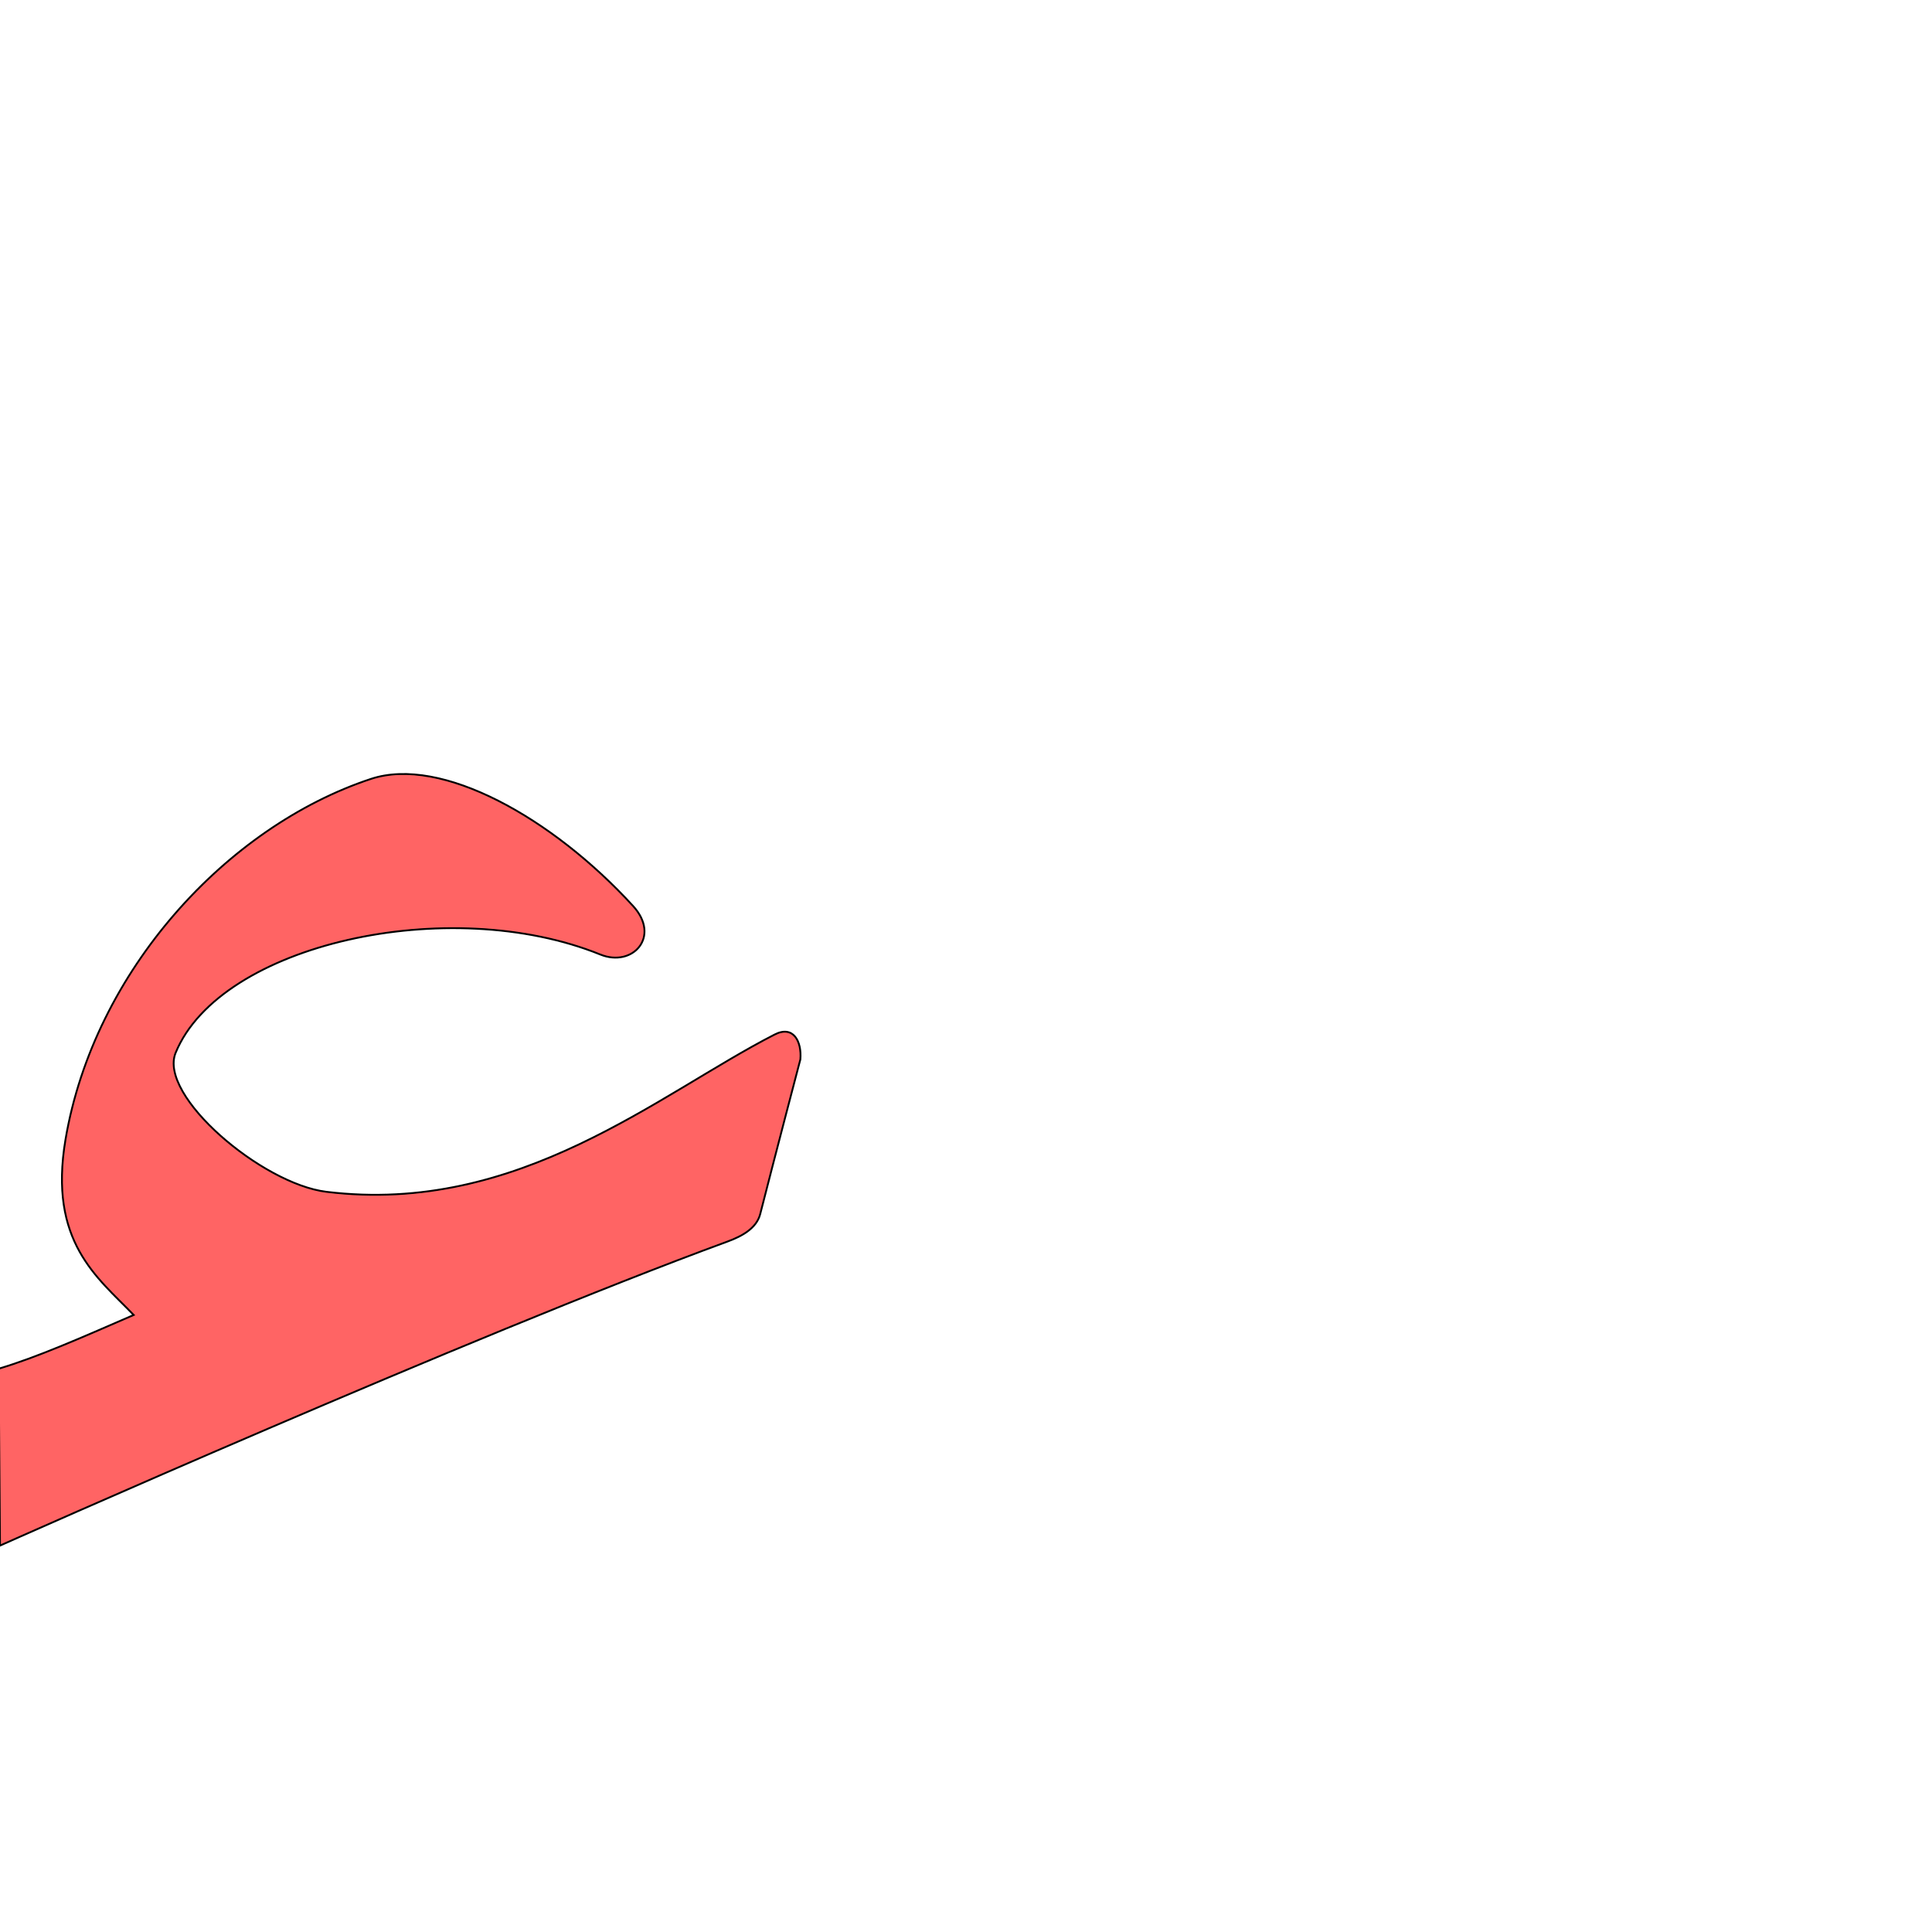
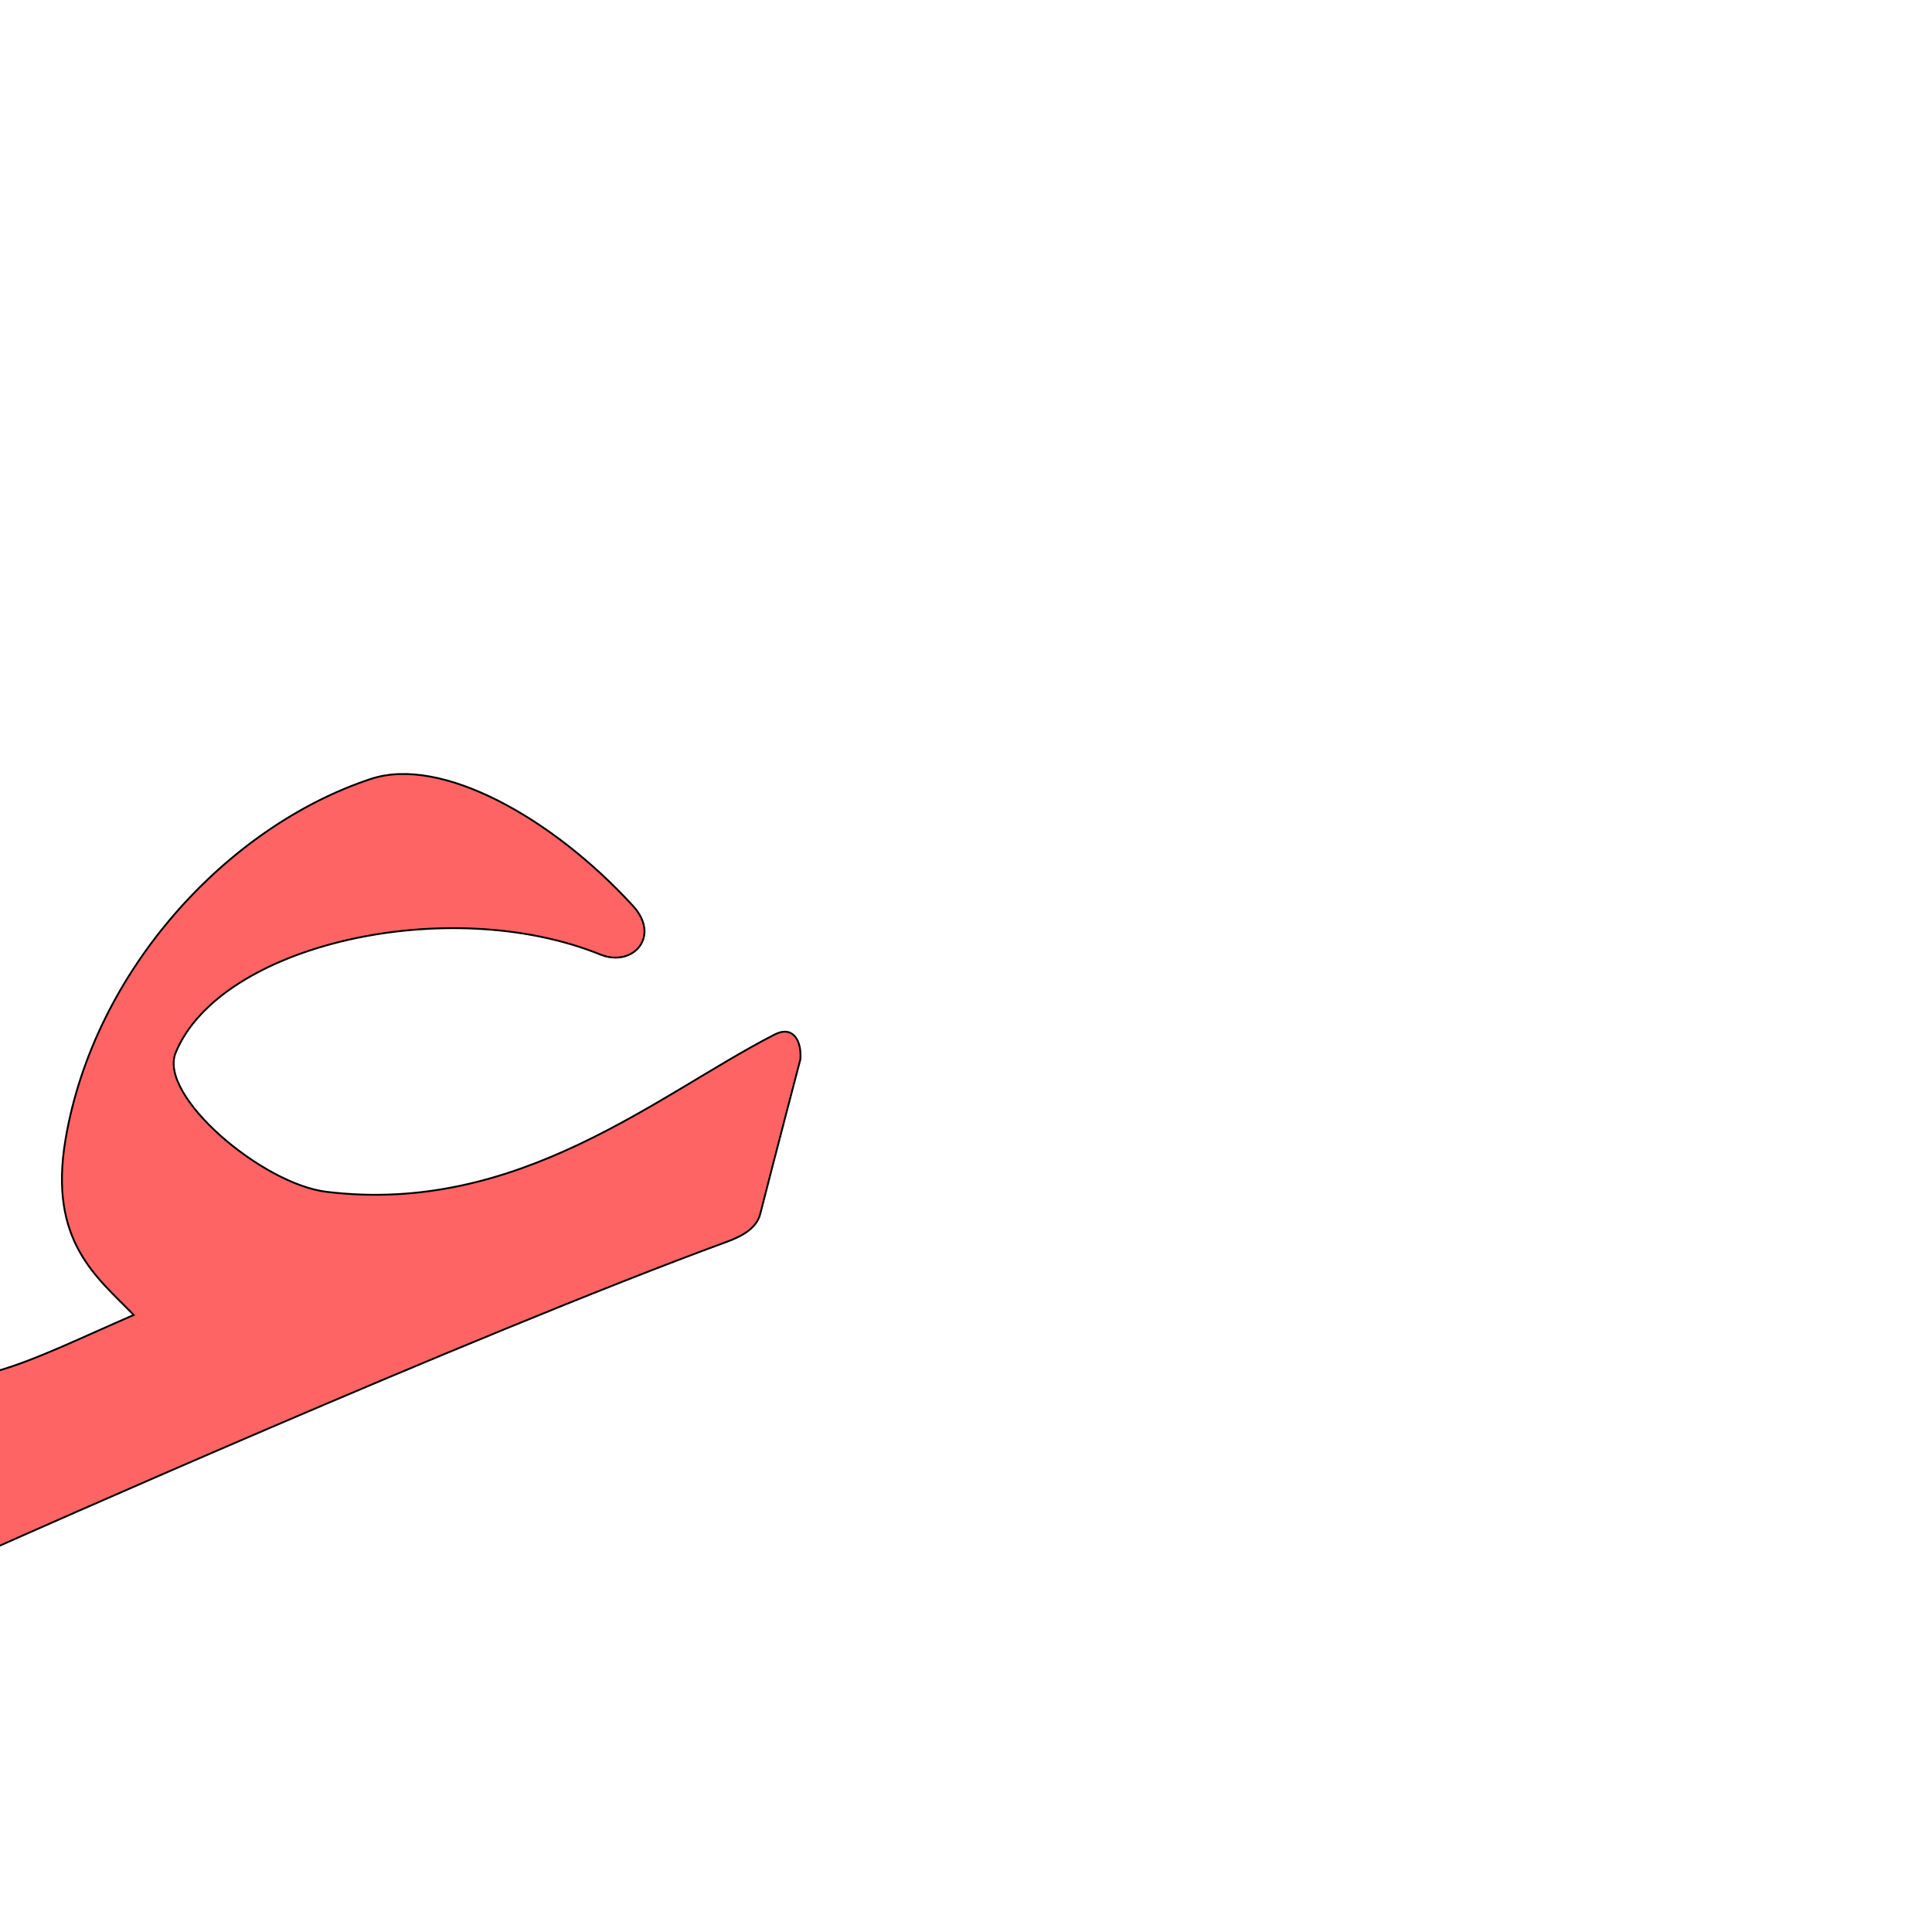
<svg xmlns="http://www.w3.org/2000/svg" version="1.0" width="1000" height="1000" id="svg5496">
  <defs id="defs5498">
    </defs>
  <g id="layer1" transform="matrix(1.3,0,0,1.3,-398.2087,-188.6013)" />
-   <path style="fill:#ff0000;fill-opacity:0.608;fill-rule:evenodd;stroke:#000000;stroke-width:0.948px;stroke-linecap:butt;stroke-linejoin:miter;stroke-opacity:1" d="m 414.262,548.363 c 0.791,-9.405 -3.644,-17.846 -13.317,-12.891 -60.165,30.816 -132.406,93.6 -231.999,81.405 -33.386,-4.06 -87.141,-49.748 -78.039,-71.942 23.092,-56.303 141.459,-82.602 219.825,-50.874 16.774,6.791 31.42,-9.27 16.961,-25.094 -41.738,-45.679 -99.323,-77.823 -135.683,-65.809 -74.483,24.613 -143.306,99.311 -158.093,186.561 -9.012,53.177 16.612,71.498 35.28,90.912 -28.413,12.351 -50.206,21.934 -69.878,27.813 L 0,800 c 0,0 244.023,-108.748 376.526,-157.369 7.44,-2.73 15.066,-6.818 16.958,-14.245 7.828,-30.735 20.778,-80.023 20.778,-80.023 z" id="path2394-7-9" />
+   <path style="fill:#ff0000;fill-opacity:0.608;fill-rule:evenodd;stroke:#000000;stroke-width:0.948px;stroke-linecap:butt;stroke-linejoin:miter;stroke-opacity:1" d="m 414.262,548.363 c 0.791,-9.405 -3.644,-17.846 -13.317,-12.891 -60.165,30.816 -132.406,93.6 -231.999,81.405 -33.386,-4.06 -87.141,-49.748 -78.039,-71.942 23.092,-56.303 141.459,-82.602 219.825,-50.874 16.774,6.791 31.42,-9.27 16.961,-25.094 -41.738,-45.679 -99.323,-77.823 -135.683,-65.809 -74.483,24.613 -143.306,99.311 -158.093,186.561 -9.012,53.177 16.612,71.498 35.28,90.912 -28.413,12.351 -49.457,22.683 -69.129,28.562 -8.409,3.302 -40.046,-2.641 -31.442,43.043 C -22.378,800 -13.222,800 0,800 c 0,0 244.023,-108.748 376.526,-157.369 7.44,-2.73 15.066,-6.818 16.958,-14.245 7.828,-30.735 20.778,-80.023 20.778,-80.023 z" id="path2394-7-9" />
+   <g id="layer1-76" transform="translate(134.603,-332.1053)" />
+   <g id="layer1-7" transform="translate(416.5413,-627.2595)" />
</svg>
